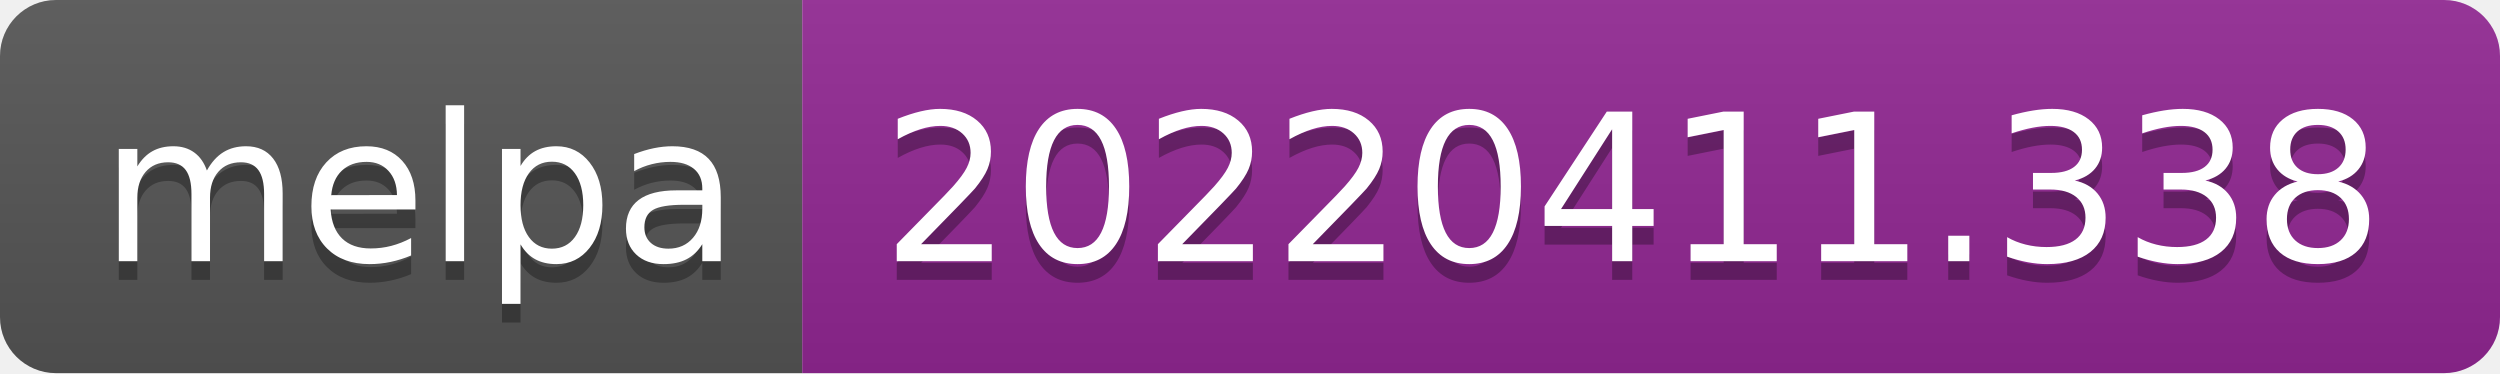
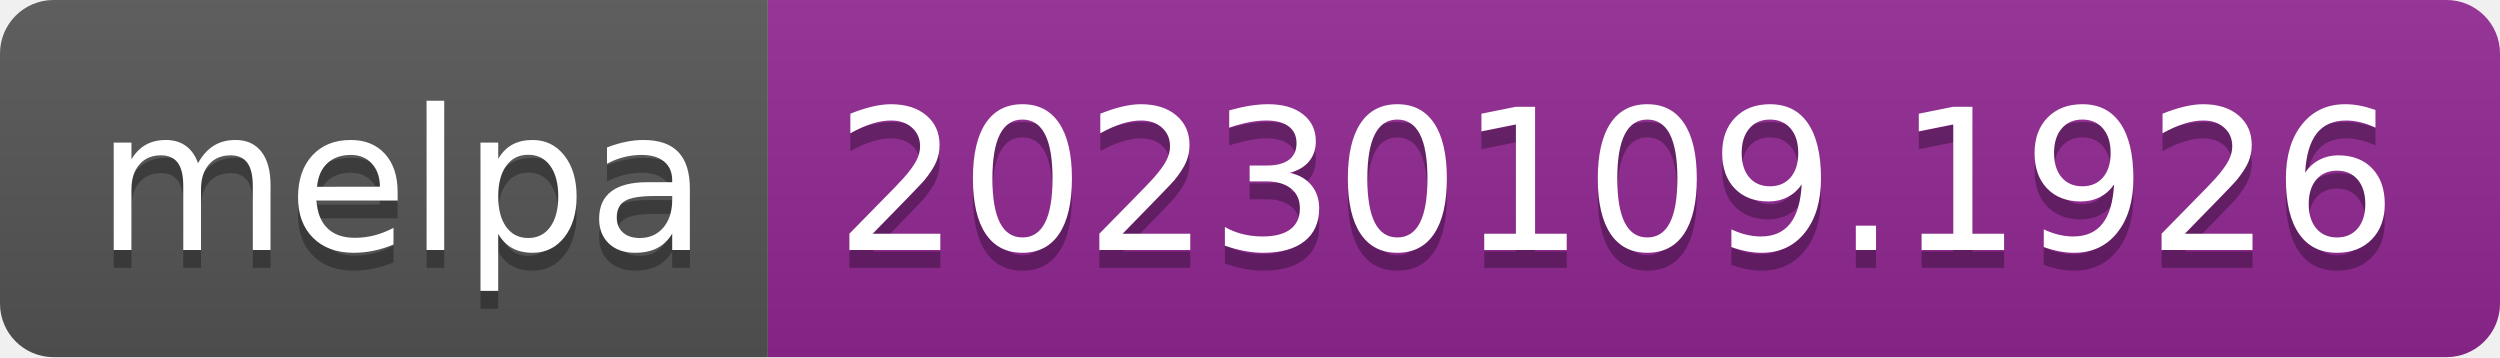
- <svg xmlns="http://www.w3.org/2000/svg" width="134" height="20" role="img" aria-label="melpa: 20220411.338">
+ <svg xmlns="http://www.w3.org/2000/svg" width="140" height="20" role="img" aria-label="melpa: 20230109.1926">
  <linearGradient id="s" x2="0" y2="100%">
    <stop offset="0" stop-color="#bbb" stop-opacity=".1" />
    <stop offset="1" stop-opacity=".1" />
  </linearGradient>
  <clipPath id="r">
-     <rect width="134" height="20" rx="3" fill="#fff" />
+     <rect width="140" height="20" rx="3" fill="#fff" />
  </clipPath>
  <g clip-path="url(#r)">
    <rect width="43" height="20" fill="#555" />
-     <rect x="43" width="91" height="20" fill="#922793" />
-     <rect width="134" height="20" fill="url(#s)" />
+     <rect x="43" width="97" height="20" fill="#922793" />
+     <rect width="140" height="20" fill="url(#s)" />
  </g>
  <g fill="#fff" text-anchor="middle" font-family="Verdana,Geneva,DejaVu Sans,sans-serif" text-rendering="geometricPrecision" font-size="110">
    <text aria-hidden="true" x="225" y="150" fill="#010101" fill-opacity=".3" transform="scale(.1)" textLength="330">melpa</text>
    <text x="225" y="140" transform="scale(.1)" fill="#fff" textLength="330">melpa</text>
-     <text aria-hidden="true" x="875" y="150" fill="#010101" fill-opacity=".3" transform="scale(.1)" textLength="810">20220411.338</text>
-     <text x="875" y="140" transform="scale(.1)" fill="#fff" textLength="810">20220411.338</text>
+     <text aria-hidden="true" x="905" y="150" fill="#010101" fill-opacity=".3" transform="scale(.1)" textLength="870">20230109.1926</text>
+     <text x="905" y="140" transform="scale(.1)" fill="#fff" textLength="870">20230109.1926</text>
  </g>
</svg>
